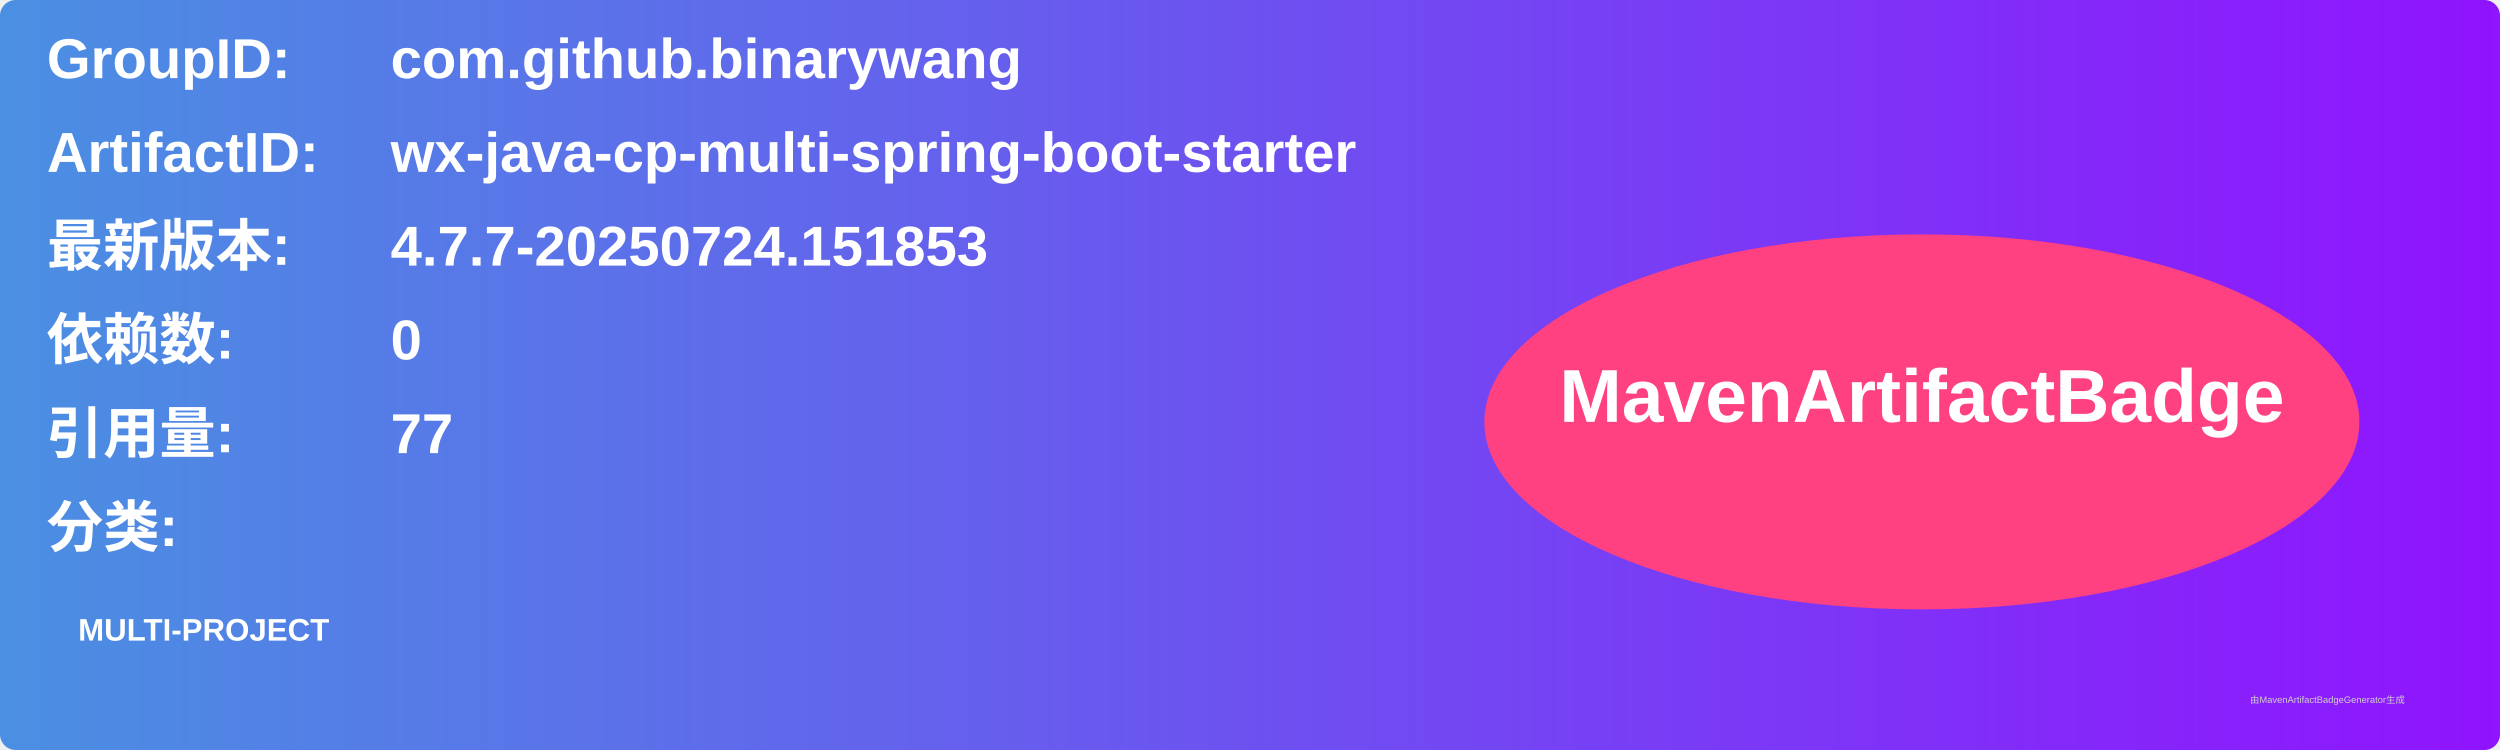
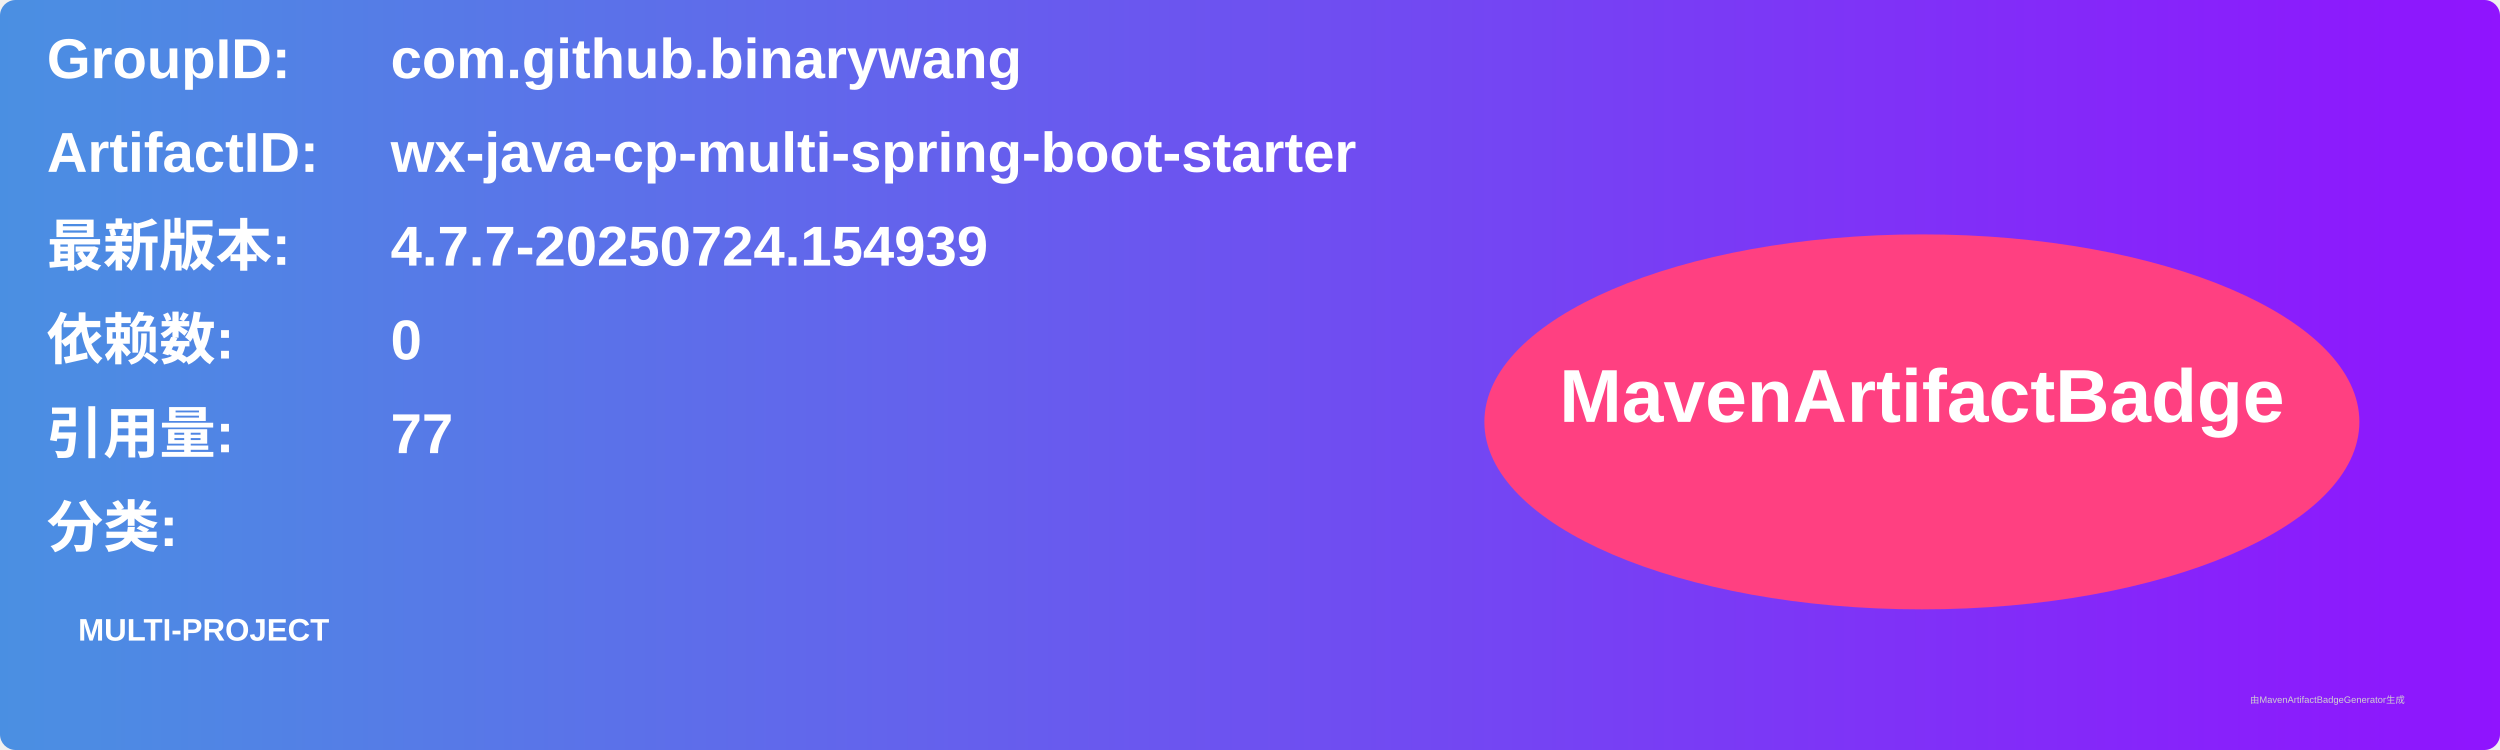
<svg xmlns="http://www.w3.org/2000/svg" width="800" height="240" viewBox="0 0 800 240">
  <linearGradient id="grad" x1="0%" y1="0%" x2="100%" y2="0%">
    <stop offset="0%" stop-color="#4a90e2" />
    <stop offset="100%" stop-color="#9013fe" />
  </linearGradient>
  <rect width="100%" height="100%" rx="5" ry="5" fill="url(#grad)" />
  <g transform="translate(15, 15)">
    <text x="0" y="10" font-family="Arial" font-size="18" fill="white" font-weight="bold" width="260">GroupID:</text>
    <text x="110" y="10" font-family="Arial" font-size="18" fill="white" font-weight="bold" width="460">com.github.binarywang</text>
    <text x="0" y="40" font-family="Arial" font-size="18" fill="white" font-weight="bold" width="260">ArtifactID:</text>
    <text x="110" y="40" font-family="Arial" font-size="18" fill="white" font-weight="bold" width="460">wx-java-cp-multi-spring-boot-starter</text>
    <text x="0" y="70" font-family="Arial" font-size="18" fill="white" font-weight="bold">最新版本:</text>
    <text x="110" y="70" font-family="Arial" font-size="18" fill="white" font-weight="bold">
-       <tspan font-weight="bold">4.7.7-20250724.151853</tspan>
+       <tspan font-weight="bold">4.7.7-20250724.154939</tspan>
    </text>
    <text x="0" y="100" font-family="Arial" font-size="18" fill="white" font-weight="bold">依赖数: </text>
    <text x="110" y="100" font-family="Arial" font-size="18" fill="white">
      <tspan font-weight="bold">0</tspan>
    </text>
    <text x="0" y="130" font-family="Arial" font-size="18" fill="white" font-weight="bold">引用量: </text>
    <text x="110" y="130" font-family="Arial" font-size="18" fill="white">
      <tspan font-weight="bold">77</tspan>
    </text>
    <text x="0" y="160" font-family="Arial" font-size="18" fill="white" font-weight="bold">分类:</text>
    <text x="10" y="190" font-family="Arial" font-size="10" fill="white">
      <tspan font-weight="bold">MULTI-PROJECT</tspan>
    </text>
    <ellipse cx="600" cy="120" rx="140" ry="60" fill="#ff4081" />
    <text x="600" y="120" text-anchor="middle" font-family="Arial" font-size="24" fill="white" font-weight="bold">MavenArtifactBadge</text>
  </g>
  <text x="720" y="225" font-family="Arial" font-size="3" fill="#d0d0d0">由MavenArtifactBadgeGenerator生成</text>
</svg>
